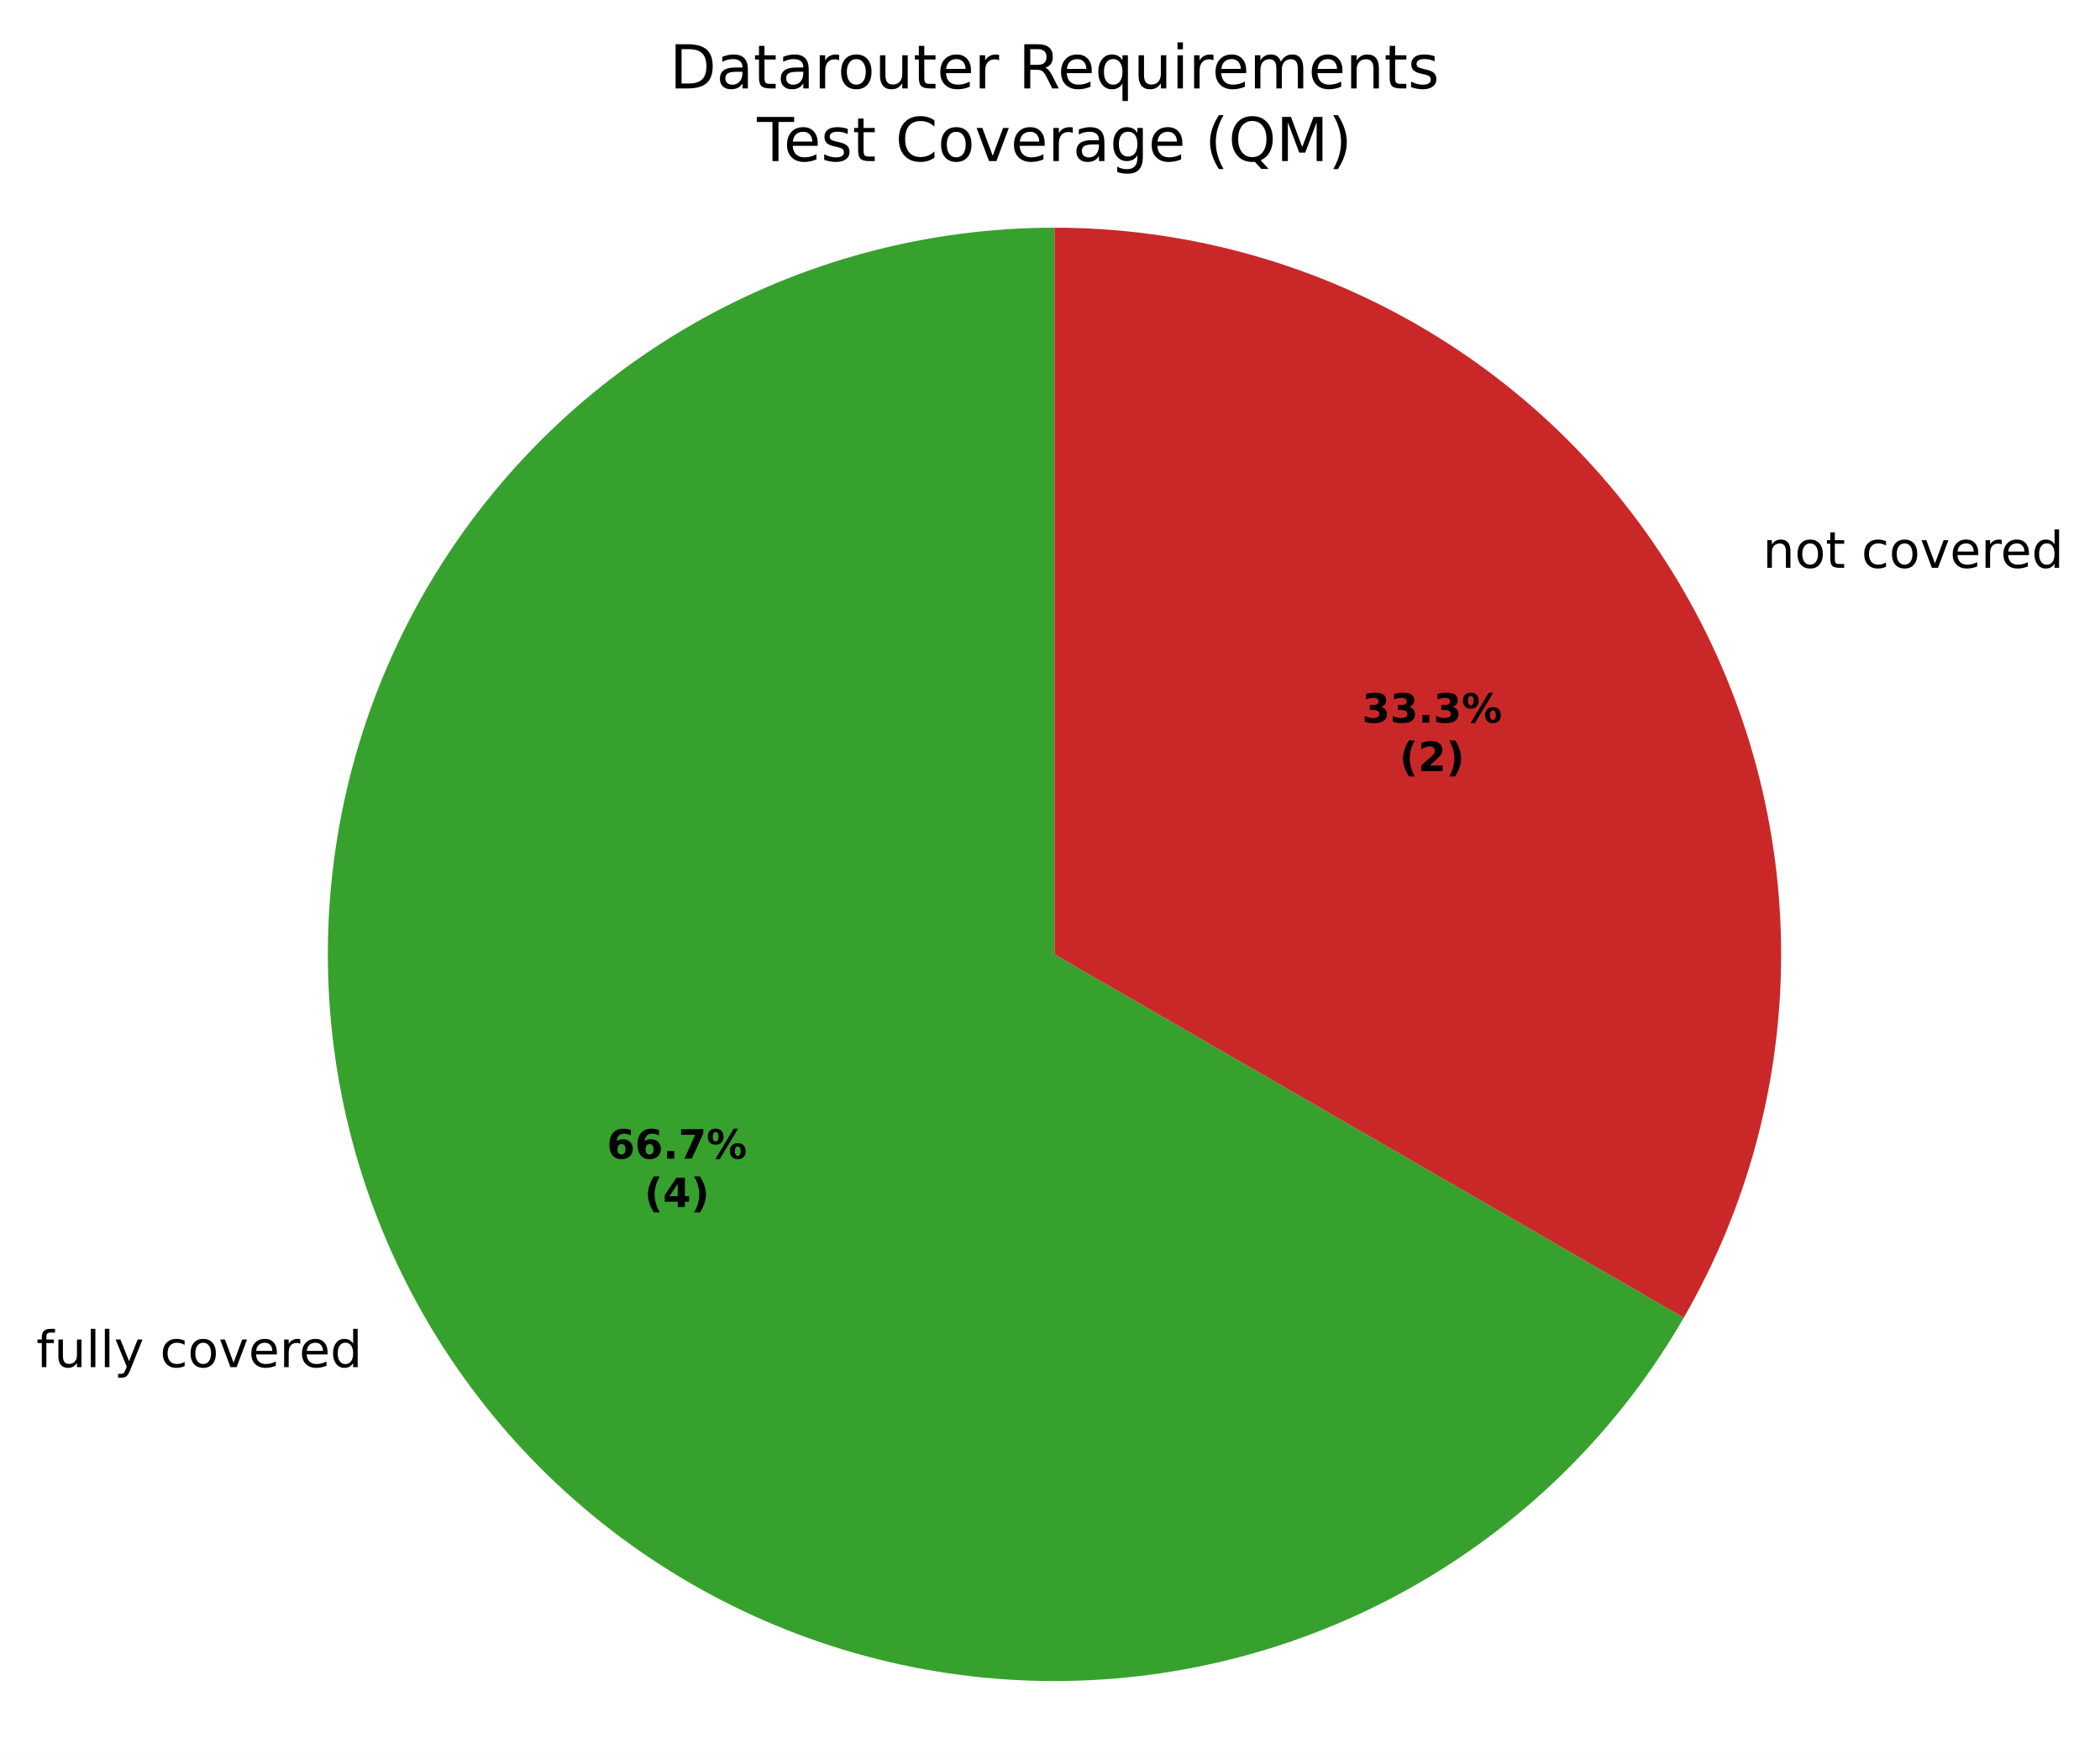
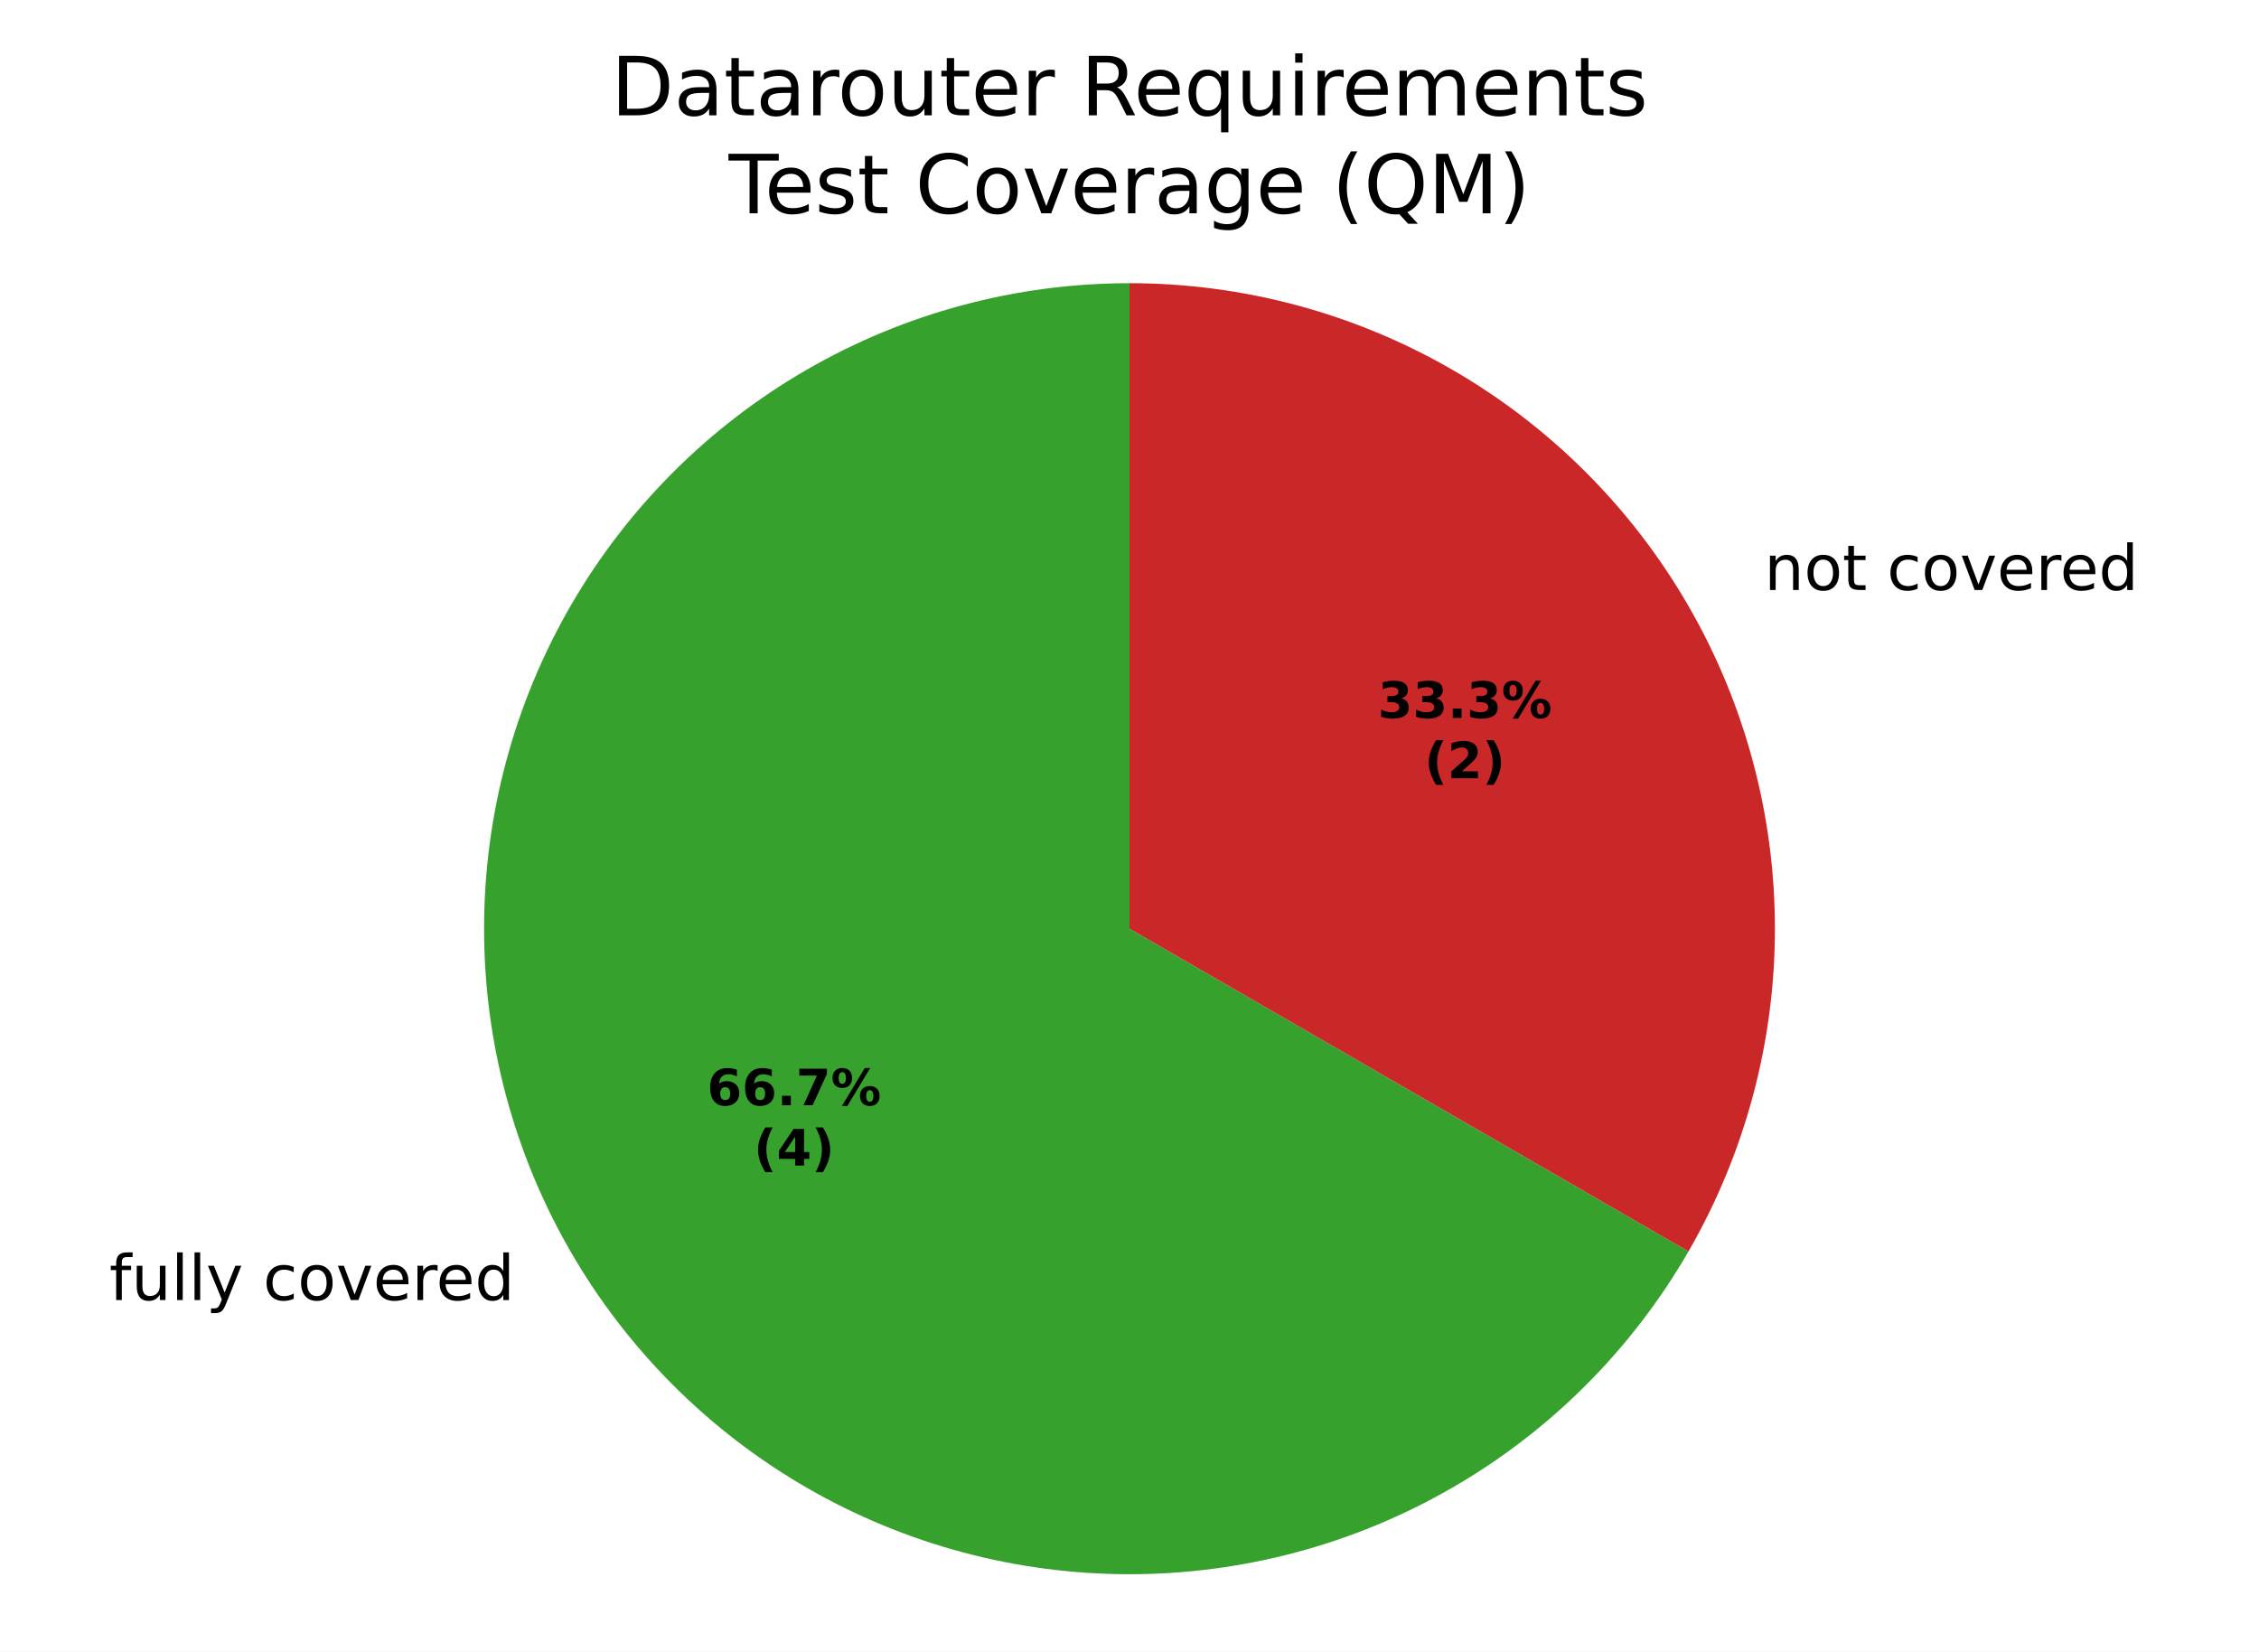
- <svg xmlns="http://www.w3.org/2000/svg" xmlns:xlink="http://www.w3.org/1999/xlink" width="416.163pt" height="347.522pt" viewBox="0 0 416.163 347.522" version="1.1">
+ <svg xmlns="http://www.w3.org/2000/svg" xmlns:xlink="http://www.w3.org/1999/xlink" width="360pt" height="263.182pt" viewBox="0 0 360 263.182" version="1.1">
  <defs>
    <style type="text/css">*{stroke-linejoin: round; stroke-linecap: butt}</style>
  </defs>
  <g id="figure_1">
    <g id="patch_1">
-       <path d="M -0 347.522  L 416.163 347.522  L 416.163 0  L -0 0  z " style="fill: #ffffff" />
+       <path d="M 0 263.182  L 360 263.182  L 360 0  L 0 0  z " style="fill: #ffffff" />
    </g>
    <g id="axes_1">
      <g id="patch_2">
-         <path d="M 208.971 45.122  C 183.695 45.122 158.86 51.776 136.971 64.414  C 115.081 77.052 96.901 95.233 84.263 117.122  C 71.625 139.011 64.971 163.846 64.971 189.122  C 64.971 214.397 71.625 239.233 84.263 261.122  C 96.901 283.011 115.081 301.192 136.971 313.829  C 158.86 326.467 183.695 333.122 208.971 333.122  C 234.246 333.122 259.081 326.467 280.971 313.829  C 302.86 301.192 321.041 283.011 333.678 261.122  L 208.971 189.122  z " style="fill: #37a12d" />
+         <path d="M 180 45.125  C 161.946 45.125 144.207 49.878 128.571 58.905  C 112.936 67.932 99.95 80.918 90.923 96.553  C 81.896 112.188 77.143 129.928 77.143 147.982  C 77.143 166.036 81.896 183.775 90.923 199.41  C 99.95 215.045 112.936 228.032 128.571 237.059  C 144.207 246.086 161.946 250.839 180 250.839  C 198.054 250.839 215.793 246.086 231.429 237.059  C 247.064 228.032 260.05 215.045 269.077 199.41  L 180 147.982  z " style="fill: #37a12d" />
      </g>
      <g id="patch_3">
-         <path d="M 333.678 261.122  C 333.678 261.122 333.678 261.122 333.678 261.122  L 208.971 189.122  z " style="fill: #f0a500" />
+         <path d="M 269.077 199.41  C 269.077 199.41 269.077 199.41 269.077 199.41  L 180 147.982  z " style="fill: #f0a500" />
      </g>
      <g id="patch_4">
-         <path d="M 333.678 261.122  C 346.316 239.233 352.971 214.397 352.971 189.122  C 352.971 163.846 346.316 139.011 333.678 117.122  C 321.041 95.233 302.86 77.052 280.971 64.414  C 259.081 51.776 234.246 45.122 208.971 45.122  L 208.971 189.122  z " style="fill: #ca2828" />
+         <path d="M 269.077 199.41  C 278.104 183.775 282.857 166.036 282.857 147.982  C 282.857 129.928 278.104 112.188 269.077 96.553  C 260.05 80.918 247.064 67.932 231.429 58.905  C 215.793 49.878 198.054 45.125 180 45.125  L 180 147.982  z " style="fill: #ca2828" />
      </g>
      <g id="matplotlib.axis_1" />
      <g id="matplotlib.axis_2" />
      <g id="text_1">
-         <g transform="translate(7.2 270.9197) scale(0.1 -0.1)">
+         <g transform="translate(17.42322 207.1513) scale(0.1 -0.1)">
          <defs>
            <path id="DejaVuSans-49" d="M 2375 4863  L 2375 4384  L 1825 4384  Q 1516 4384 1395 4259  Q 1275 4134 1275 3809  L 1275 3500  L 2222 3500  L 2222 3053  L 1275 3053  L 1275 0  L 697 0  L 697 3053  L 147 3053  L 147 3500  L 697 3500  L 697 3744  Q 697 4328 969 4595  Q 1241 4863 1831 4863  L 2375 4863  z " transform="scale(0.015625)" />
            <path id="DejaVuSans-58" d="M 544 1381  L 544 3500  L 1119 3500  L 1119 1403  Q 1119 906 1312 657  Q 1506 409 1894 409  Q 2359 409 2629 706  Q 2900 1003 2900 1516  L 2900 3500  L 3475 3500  L 3475 0  L 2900 0  L 2900 538  Q 2691 219 2414 64  Q 2138 -91 1772 -91  Q 1169 -91 856 284  Q 544 659 544 1381  z M 1991 3584  L 1991 3584  z " transform="scale(0.015625)" />
            <path id="DejaVuSans-4f" d="M 603 4863  L 1178 4863  L 1178 0  L 603 0  L 603 4863  z " transform="scale(0.015625)" />
            <path id="DejaVuSans-5c" d="M 2059 -325  Q 1816 -950 1584 -1140  Q 1353 -1331 966 -1331  L 506 -1331  L 506 -850  L 844 -850  Q 1081 -850 1212 -737  Q 1344 -625 1503 -206  L 1606 56  L 191 3500  L 800 3500  L 1894 763  L 2988 3500  L 3597 3500  L 2059 -325  z " transform="scale(0.015625)" />
            <path id="DejaVuSans-3" transform="scale(0.015625)" />
            <path id="DejaVuSans-46" d="M 3122 3366  L 3122 2828  Q 2878 2963 2633 3030  Q 2388 3097 2138 3097  Q 1578 3097 1268 2742  Q 959 2388 959 1747  Q 959 1106 1268 751  Q 1578 397 2138 397  Q 2388 397 2633 464  Q 2878 531 3122 666  L 3122 134  Q 2881 22 2623 -34  Q 2366 -91 2075 -91  Q 1284 -91 818 406  Q 353 903 353 1747  Q 353 2603 823 3093  Q 1294 3584 2113 3584  Q 2378 3584 2631 3529  Q 2884 3475 3122 3366  z " transform="scale(0.015625)" />
            <path id="DejaVuSans-52" d="M 1959 3097  Q 1497 3097 1228 2736  Q 959 2375 959 1747  Q 959 1119 1226 758  Q 1494 397 1959 397  Q 2419 397 2687 759  Q 2956 1122 2956 1747  Q 2956 2369 2687 2733  Q 2419 3097 1959 3097  z M 1959 3584  Q 2709 3584 3137 3096  Q 3566 2609 3566 1747  Q 3566 888 3137 398  Q 2709 -91 1959 -91  Q 1206 -91 779 398  Q 353 888 353 1747  Q 353 2609 779 3096  Q 1206 3584 1959 3584  z " transform="scale(0.015625)" />
            <path id="DejaVuSans-59" d="M 191 3500  L 800 3500  L 1894 563  L 2988 3500  L 3597 3500  L 2284 0  L 1503 0  L 191 3500  z " transform="scale(0.015625)" />
            <path id="DejaVuSans-48" d="M 3597 1894  L 3597 1613  L 953 1613  Q 991 1019 1311 708  Q 1631 397 2203 397  Q 2534 397 2845 478  Q 3156 559 3463 722  L 3463 178  Q 3153 47 2828 -22  Q 2503 -91 2169 -91  Q 1331 -91 842 396  Q 353 884 353 1716  Q 353 2575 817 3079  Q 1281 3584 2069 3584  Q 2775 3584 3186 3129  Q 3597 2675 3597 1894  z M 3022 2063  Q 3016 2534 2758 2815  Q 2500 3097 2075 3097  Q 1594 3097 1305 2825  Q 1016 2553 972 2059  L 3022 2063  z " transform="scale(0.015625)" />
            <path id="DejaVuSans-55" d="M 2631 2963  Q 2534 3019 2420 3045  Q 2306 3072 2169 3072  Q 1681 3072 1420 2755  Q 1159 2438 1159 1844  L 1159 0  L 581 0  L 581 3500  L 1159 3500  L 1159 2956  Q 1341 3275 1631 3429  Q 1922 3584 2338 3584  Q 2397 3584 2469 3576  Q 2541 3569 2628 3553  L 2631 2963  z " transform="scale(0.015625)" />
            <path id="DejaVuSans-47" d="M 2906 2969  L 2906 4863  L 3481 4863  L 3481 0  L 2906 0  L 2906 525  Q 2725 213 2448 61  Q 2172 -91 1784 -91  Q 1150 -91 751 415  Q 353 922 353 1747  Q 353 2572 751 3078  Q 1150 3584 1784 3584  Q 2172 3584 2448 3432  Q 2725 3281 2906 2969  z M 947 1747  Q 947 1113 1208 752  Q 1469 391 1925 391  Q 2381 391 2643 752  Q 2906 1113 2906 1747  Q 2906 2381 2643 2742  Q 2381 3103 1925 3103  Q 1469 3103 1208 2742  Q 947 2381 947 1747  z " transform="scale(0.015625)" />
          </defs>
          <use xlink:href="#DejaVuSans-49" />
          <use xlink:href="#DejaVuSans-58" transform="translate(35.20312 0)" />
          <use xlink:href="#DejaVuSans-4f" transform="translate(98.57812 0)" />
          <use xlink:href="#DejaVuSans-4f" transform="translate(126.3594 0)" />
          <use xlink:href="#DejaVuSans-5c" transform="translate(154.1406 0)" />
          <use xlink:href="#DejaVuSans-3" transform="translate(213.3281 0)" />
          <use xlink:href="#DejaVuSans-46" transform="translate(245.1094 0)" />
          <use xlink:href="#DejaVuSans-52" transform="translate(300.0938 0)" />
          <use xlink:href="#DejaVuSans-59" transform="translate(361.2812 0)" />
          <use xlink:href="#DejaVuSans-48" transform="translate(420.4688 0)" />
          <use xlink:href="#DejaVuSans-55" transform="translate(482 0)" />
          <use xlink:href="#DejaVuSans-48" transform="translate(520.9062 0)" />
          <use xlink:href="#DejaVuSans-47" transform="translate(582.4375 0)" />
        </g>
      </g>
      <g id="text_2">
-         <g transform="translate(346.149 112.5197) scale(0.1 -0.1)">
+         <g transform="translate(277.9846 94.0084) scale(0.1 -0.1)">
          <defs>
            <path id="DejaVuSans-51" d="M 3513 2113  L 3513 0  L 2938 0  L 2938 2094  Q 2938 2591 2744 2837  Q 2550 3084 2163 3084  Q 1697 3084 1428 2787  Q 1159 2491 1159 1978  L 1159 0  L 581 0  L 581 3500  L 1159 3500  L 1159 2956  Q 1366 3272 1645 3428  Q 1925 3584 2291 3584  Q 2894 3584 3203 3211  Q 3513 2838 3513 2113  z " transform="scale(0.015625)" />
            <path id="DejaVuSans-57" d="M 1172 4494  L 1172 3500  L 2356 3500  L 2356 3053  L 1172 3053  L 1172 1153  Q 1172 725 1289 603  Q 1406 481 1766 481  L 2356 481  L 2356 0  L 1766 0  Q 1100 0 847 248  Q 594 497 594 1153  L 594 3053  L 172 3053  L 172 3500  L 594 3500  L 594 4494  L 1172 4494  z " transform="scale(0.015625)" />
          </defs>
          <use xlink:href="#DejaVuSans-3" />
          <use xlink:href="#DejaVuSans-51" transform="translate(31.78125 0)" />
          <use xlink:href="#DejaVuSans-52" transform="translate(95.15625 0)" />
          <use xlink:href="#DejaVuSans-57" transform="translate(156.3438 0)" />
          <use xlink:href="#DejaVuSans-3" transform="translate(195.5469 0)" />
          <use xlink:href="#DejaVuSans-46" transform="translate(227.3281 0)" />
          <use xlink:href="#DejaVuSans-52" transform="translate(282.3125 0)" />
          <use xlink:href="#DejaVuSans-59" transform="translate(343.5 0)" />
          <use xlink:href="#DejaVuSans-48" transform="translate(402.6875 0)" />
          <use xlink:href="#DejaVuSans-55" transform="translate(464.2188 0)" />
          <use xlink:href="#DejaVuSans-48" transform="translate(503.125 0)" />
          <use xlink:href="#DejaVuSans-47" transform="translate(564.6562 0)" />
        </g>
      </g>
      <g id="text_3">
-         <g transform="translate(120.2691 229.599) scale(0.08 -0.08)">
+         <g transform="translate(112.677 176.1163) scale(0.08 -0.08)">
          <defs>
            <path id="DejaVuSans-Bold-19" d="M 2316 2303  Q 2000 2303 1842 2098  Q 1684 1894 1684 1484  Q 1684 1075 1842 870  Q 2000 666 2316 666  Q 2634 666 2792 870  Q 2950 1075 2950 1484  Q 2950 1894 2792 2098  Q 2634 2303 2316 2303  z M 3803 4544  L 3803 3681  Q 3506 3822 3243 3889  Q 2981 3956 2731 3956  Q 2194 3956 1894 3657  Q 1594 3359 1544 2772  Q 1750 2925 1990 3001  Q 2231 3078 2516 3078  Q 3231 3078 3670 2659  Q 4109 2241 4109 1563  Q 4109 813 3618 361  Q 3128 -91 2303 -91  Q 1394 -91 895 523  Q 397 1138 397 2266  Q 397 3422 980 4083  Q 1563 4744 2578 4744  Q 2900 4744 3203 4694  Q 3506 4644 3803 4544  z " transform="scale(0.015625)" />
            <path id="DejaVuSans-Bold-11" d="M 653 1209  L 1778 1209  L 1778 0  L 653 0  L 653 1209  z " transform="scale(0.015625)" />
            <path id="DejaVuSans-Bold-1a" d="M 428 4666  L 3944 4666  L 3944 3988  L 2125 0  L 953 0  L 2675 3781  L 428 3781  L 428 4666  z " transform="scale(0.015625)" />
            <path id="DejaVuSans-Bold-8" d="M 4959 1925  Q 4738 1925 4616 1733  Q 4494 1541 4494 1184  Q 4494 825 4614 633  Q 4734 441 4959 441  Q 5184 441 5303 633  Q 5422 825 5422 1184  Q 5422 1541 5301 1733  Q 5181 1925 4959 1925  z M 4959 2450  Q 5541 2450 5875 2112  Q 6209 1775 6209 1184  Q 6209 594 5875 251  Q 5541 -91 4959 -91  Q 4378 -91 4042 251  Q 3706 594 3706 1184  Q 3706 1772 4042 2111  Q 4378 2450 4959 2450  z M 2094 -91  L 1403 -91  L 4319 4750  L 5013 4750  L 2094 -91  z M 1453 4750  Q 2034 4750 2367 4411  Q 2700 4072 2700 3481  Q 2700 2891 2367 2550  Q 2034 2209 1453 2209  Q 872 2209 539 2550  Q 206 2891 206 3481  Q 206 4072 539 4411  Q 872 4750 1453 4750  z M 1453 4225  Q 1228 4225 1106 4031  Q 984 3838 984 3481  Q 984 3122 1106 2926  Q 1228 2731 1453 2731  Q 1678 2731 1798 2926  Q 1919 3122 1919 3481  Q 1919 3838 1797 4031  Q 1675 4225 1453 4225  z " transform="scale(0.015625)" />
          </defs>
          <use xlink:href="#DejaVuSans-Bold-19" />
          <use xlink:href="#DejaVuSans-Bold-19" transform="translate(69.57812 0)" />
          <use xlink:href="#DejaVuSans-Bold-11" transform="translate(139.1562 0)" />
          <use xlink:href="#DejaVuSans-Bold-1a" transform="translate(177.1406 0)" />
          <use xlink:href="#DejaVuSans-Bold-8" transform="translate(246.7188 0)" />
        </g>
-         <g transform="translate(127.7066 239.2005) scale(0.08 -0.08)">
+         <g transform="translate(120.1145 185.7178) scale(0.08 -0.08)">
          <defs>
            <path id="DejaVuSans-Bold-b" d="M 2413 -844  L 1484 -844  Q 1006 -72 778 623  Q 550 1319 550 2003  Q 550 2688 779 3389  Q 1009 4091 1484 4856  L 2413 4856  Q 2013 4116 1813 3408  Q 1613 2700 1613 2009  Q 1613 1319 1811 609  Q 2009 -100 2413 -844  z " transform="scale(0.015625)" />
            <path id="DejaVuSans-Bold-17" d="M 2356 3675  L 1038 1722  L 2356 1722  L 2356 3675  z M 2156 4666  L 3494 4666  L 3494 1722  L 4159 1722  L 4159 850  L 3494 850  L 3494 0  L 2356 0  L 2356 850  L 288 850  L 288 1881  L 2156 4666  z " transform="scale(0.015625)" />
            <path id="DejaVuSans-Bold-c" d="M 513 -844  Q 913 -100 1113 609  Q 1313 1319 1313 2009  Q 1313 2700 1113 3408  Q 913 4116 513 4856  L 1441 4856  Q 1916 4091 2145 3389  Q 2375 2688 2375 2003  Q 2375 1319 2147 623  Q 1919 -72 1441 -844  L 513 -844  z " transform="scale(0.015625)" />
          </defs>
          <use xlink:href="#DejaVuSans-Bold-b" />
          <use xlink:href="#DejaVuSans-Bold-17" transform="translate(45.70312 0)" />
          <use xlink:href="#DejaVuSans-Bold-c" transform="translate(115.2812 0)" />
        </g>
      </g>
      <g id="text_4">
-         <g transform="translate(269.9183 143.199) scale(0.08 -0.08)">
+         <g transform="translate(219.5693 114.402) scale(0.08 -0.08)">
          <defs>
            <path id="DejaVuSans-Bold-16" d="M 2981 2516  Q 3453 2394 3698 2092  Q 3944 1791 3944 1325  Q 3944 631 3412 270  Q 2881 -91 1863 -91  Q 1503 -91 1142 -33  Q 781 25 428 141  L 428 1069  Q 766 900 1098 814  Q 1431 728 1753 728  Q 2231 728 2486 893  Q 2741 1059 2741 1369  Q 2741 1688 2480 1852  Q 2219 2016 1709 2016  L 1228 2016  L 1228 2791  L 1734 2791  Q 2188 2791 2409 2933  Q 2631 3075 2631 3366  Q 2631 3634 2415 3781  Q 2200 3928 1806 3928  Q 1516 3928 1219 3862  Q 922 3797 628 3669  L 628 4550  Q 984 4650 1334 4700  Q 1684 4750 2022 4750  Q 2931 4750 3382 4451  Q 3834 4153 3834 3553  Q 3834 3144 3618 2883  Q 3403 2622 2981 2516  z " transform="scale(0.015625)" />
          </defs>
          <use xlink:href="#DejaVuSans-Bold-16" />
          <use xlink:href="#DejaVuSans-Bold-16" transform="translate(69.57812 0)" />
          <use xlink:href="#DejaVuSans-Bold-11" transform="translate(139.1562 0)" />
          <use xlink:href="#DejaVuSans-Bold-16" transform="translate(177.1406 0)" />
          <use xlink:href="#DejaVuSans-Bold-8" transform="translate(246.7188 0)" />
        </g>
-         <g transform="translate(277.3558 152.8005) scale(0.08 -0.08)">
+         <g transform="translate(227.0068 124.0035) scale(0.08 -0.08)">
          <defs>
            <path id="DejaVuSans-Bold-15" d="M 1844 884  L 3897 884  L 3897 0  L 506 0  L 506 884  L 2209 2388  Q 2438 2594 2547 2791  Q 2656 2988 2656 3200  Q 2656 3528 2436 3728  Q 2216 3928 1850 3928  Q 1569 3928 1234 3808  Q 900 3688 519 3450  L 519 4475  Q 925 4609 1322 4679  Q 1719 4750 2100 4750  Q 2938 4750 3402 4381  Q 3866 4013 3866 3353  Q 3866 2972 3669 2642  Q 3472 2313 2841 1759  L 1844 884  z " transform="scale(0.015625)" />
          </defs>
          <use xlink:href="#DejaVuSans-Bold-b" />
          <use xlink:href="#DejaVuSans-Bold-15" transform="translate(45.70312 0)" />
          <use xlink:href="#DejaVuSans-Bold-c" transform="translate(115.2812 0)" />
        </g>
      </g>
      <g id="text_5">
-         <g transform="translate(132.7059 17.5193) scale(0.12 -0.12)">
+         <g transform="translate(97.37992 18.37924) scale(0.13 -0.13)">
          <defs>
            <path id="DejaVuSans-27" d="M 1259 4147  L 1259 519  L 2022 519  Q 2988 519 3436 956  Q 3884 1394 3884 2338  Q 3884 3275 3436 3711  Q 2988 4147 2022 4147  L 1259 4147  z M 628 4666  L 1925 4666  Q 3281 4666 3915 4102  Q 4550 3538 4550 2338  Q 4550 1131 3912 565  Q 3275 0 1925 0  L 628 0  L 628 4666  z " transform="scale(0.015625)" />
            <path id="DejaVuSans-44" d="M 2194 1759  Q 1497 1759 1228 1600  Q 959 1441 959 1056  Q 959 750 1161 570  Q 1363 391 1709 391  Q 2188 391 2477 730  Q 2766 1069 2766 1631  L 2766 1759  L 2194 1759  z M 3341 1997  L 3341 0  L 2766 0  L 2766 531  Q 2569 213 2275 61  Q 1981 -91 1556 -91  Q 1019 -91 701 211  Q 384 513 384 1019  Q 384 1609 779 1909  Q 1175 2209 1959 2209  L 2766 2209  L 2766 2266  Q 2766 2663 2505 2880  Q 2244 3097 1772 3097  Q 1472 3097 1187 3025  Q 903 2953 641 2809  L 641 3341  Q 956 3463 1253 3523  Q 1550 3584 1831 3584  Q 2591 3584 2966 3190  Q 3341 2797 3341 1997  z " transform="scale(0.015625)" />
            <path id="DejaVuSans-35" d="M 2841 2188  Q 3044 2119 3236 1894  Q 3428 1669 3622 1275  L 4263 0  L 3584 0  L 2988 1197  Q 2756 1666 2539 1819  Q 2322 1972 1947 1972  L 1259 1972  L 1259 0  L 628 0  L 628 4666  L 2053 4666  Q 2853 4666 3247 4331  Q 3641 3997 3641 3322  Q 3641 2881 3436 2590  Q 3231 2300 2841 2188  z M 1259 4147  L 1259 2491  L 2053 2491  Q 2509 2491 2742 2702  Q 2975 2913 2975 3322  Q 2975 3731 2742 3939  Q 2509 4147 2053 4147  L 1259 4147  z " transform="scale(0.015625)" />
            <path id="DejaVuSans-54" d="M 947 1747  Q 947 1113 1208 752  Q 1469 391 1925 391  Q 2381 391 2643 752  Q 2906 1113 2906 1747  Q 2906 2381 2643 2742  Q 2381 3103 1925 3103  Q 1469 3103 1208 2742  Q 947 2381 947 1747  z M 2906 525  Q 2725 213 2448 61  Q 2172 -91 1784 -91  Q 1150 -91 751 415  Q 353 922 353 1747  Q 353 2572 751 3078  Q 1150 3584 1784 3584  Q 2172 3584 2448 3432  Q 2725 3281 2906 2969  L 2906 3500  L 3481 3500  L 3481 -1331  L 2906 -1331  L 2906 525  z " transform="scale(0.015625)" />
            <path id="DejaVuSans-4c" d="M 603 3500  L 1178 3500  L 1178 0  L 603 0  L 603 3500  z M 603 4863  L 1178 4863  L 1178 4134  L 603 4134  L 603 4863  z " transform="scale(0.015625)" />
            <path id="DejaVuSans-50" d="M 3328 2828  Q 3544 3216 3844 3400  Q 4144 3584 4550 3584  Q 5097 3584 5394 3201  Q 5691 2819 5691 2113  L 5691 0  L 5113 0  L 5113 2094  Q 5113 2597 4934 2840  Q 4756 3084 4391 3084  Q 3944 3084 3684 2787  Q 3425 2491 3425 1978  L 3425 0  L 2847 0  L 2847 2094  Q 2847 2600 2669 2842  Q 2491 3084 2119 3084  Q 1678 3084 1418 2786  Q 1159 2488 1159 1978  L 1159 0  L 581 0  L 581 3500  L 1159 3500  L 1159 2956  Q 1356 3278 1631 3431  Q 1906 3584 2284 3584  Q 2666 3584 2933 3390  Q 3200 3197 3328 2828  z " transform="scale(0.015625)" />
            <path id="DejaVuSans-56" d="M 2834 3397  L 2834 2853  Q 2591 2978 2328 3040  Q 2066 3103 1784 3103  Q 1356 3103 1142 2972  Q 928 2841 928 2578  Q 928 2378 1081 2264  Q 1234 2150 1697 2047  L 1894 2003  Q 2506 1872 2764 1633  Q 3022 1394 3022 966  Q 3022 478 2636 193  Q 2250 -91 1575 -91  Q 1294 -91 989 -36  Q 684 19 347 128  L 347 722  Q 666 556 975 473  Q 1284 391 1588 391  Q 1994 391 2212 530  Q 2431 669 2431 922  Q 2431 1156 2273 1281  Q 2116 1406 1581 1522  L 1381 1569  Q 847 1681 609 1914  Q 372 2147 372 2553  Q 372 3047 722 3315  Q 1072 3584 1716 3584  Q 2034 3584 2315 3537  Q 2597 3491 2834 3397  z " transform="scale(0.015625)" />
          </defs>
          <use xlink:href="#DejaVuSans-27" />
          <use xlink:href="#DejaVuSans-44" transform="translate(77 0)" />
          <use xlink:href="#DejaVuSans-57" transform="translate(138.2812 0)" />
          <use xlink:href="#DejaVuSans-44" transform="translate(177.4844 0)" />
          <use xlink:href="#DejaVuSans-55" transform="translate(238.7656 0)" />
          <use xlink:href="#DejaVuSans-52" transform="translate(277.6719 0)" />
          <use xlink:href="#DejaVuSans-58" transform="translate(338.8594 0)" />
          <use xlink:href="#DejaVuSans-57" transform="translate(402.2344 0)" />
          <use xlink:href="#DejaVuSans-48" transform="translate(441.4375 0)" />
          <use xlink:href="#DejaVuSans-55" transform="translate(502.9688 0)" />
          <use xlink:href="#DejaVuSans-3" transform="translate(544.0781 0)" />
          <use xlink:href="#DejaVuSans-35" transform="translate(575.8594 0)" />
          <use xlink:href="#DejaVuSans-48" transform="translate(640.8594 0)" />
          <use xlink:href="#DejaVuSans-54" transform="translate(702.3906 0)" />
          <use xlink:href="#DejaVuSans-58" transform="translate(765.875 0)" />
          <use xlink:href="#DejaVuSans-4c" transform="translate(829.25 0)" />
          <use xlink:href="#DejaVuSans-55" transform="translate(857.0312 0)" />
          <use xlink:href="#DejaVuSans-48" transform="translate(895.9375 0)" />
          <use xlink:href="#DejaVuSans-50" transform="translate(957.4688 0)" />
          <use xlink:href="#DejaVuSans-48" transform="translate(1054.875 0)" />
          <use xlink:href="#DejaVuSans-51" transform="translate(1116.406 0)" />
          <use xlink:href="#DejaVuSans-57" transform="translate(1179.781 0)" />
          <use xlink:href="#DejaVuSans-56" transform="translate(1218.984 0)" />
        </g>
-         <g transform="translate(150.0112 31.92164) scale(0.12 -0.12)">
+         <g transform="translate(116.1273 33.98178) scale(0.13 -0.13)">
          <defs>
            <path id="DejaVuSans-37" d="M -19 4666  L 3928 4666  L 3928 4134  L 2272 4134  L 2272 0  L 1638 0  L 1638 4134  L -19 4134  L -19 4666  z " transform="scale(0.015625)" />
            <path id="DejaVuSans-26" d="M 4122 4306  L 4122 3641  Q 3803 3938 3442 4084  Q 3081 4231 2675 4231  Q 1875 4231 1450 3742  Q 1025 3253 1025 2328  Q 1025 1406 1450 917  Q 1875 428 2675 428  Q 3081 428 3442 575  Q 3803 722 4122 1019  L 4122 359  Q 3791 134 3420 21  Q 3050 -91 2638 -91  Q 1578 -91 968 557  Q 359 1206 359 2328  Q 359 3453 968 4101  Q 1578 4750 2638 4750  Q 3056 4750 3426 4639  Q 3797 4528 4122 4306  z " transform="scale(0.015625)" />
            <path id="DejaVuSans-4a" d="M 2906 1791  Q 2906 2416 2648 2759  Q 2391 3103 1925 3103  Q 1463 3103 1205 2759  Q 947 2416 947 1791  Q 947 1169 1205 825  Q 1463 481 1925 481  Q 2391 481 2648 825  Q 2906 1169 2906 1791  z M 3481 434  Q 3481 -459 3084 -895  Q 2688 -1331 1869 -1331  Q 1566 -1331 1297 -1286  Q 1028 -1241 775 -1147  L 775 -588  Q 1028 -725 1275 -790  Q 1522 -856 1778 -856  Q 2344 -856 2625 -561  Q 2906 -266 2906 331  L 2906 616  Q 2728 306 2450 153  Q 2172 0 1784 0  Q 1141 0 747 490  Q 353 981 353 1791  Q 353 2603 747 3093  Q 1141 3584 1784 3584  Q 2172 3584 2450 3431  Q 2728 3278 2906 2969  L 2906 3500  L 3481 3500  L 3481 434  z " transform="scale(0.015625)" />
            <path id="DejaVuSans-b" d="M 1984 4856  Q 1566 4138 1362 3434  Q 1159 2731 1159 2009  Q 1159 1288 1364 580  Q 1569 -128 1984 -844  L 1484 -844  Q 1016 -109 783 600  Q 550 1309 550 2009  Q 550 2706 781 3412  Q 1013 4119 1484 4856  L 1984 4856  z " transform="scale(0.015625)" />
            <path id="DejaVuSans-34" d="M 2522 4238  Q 1834 4238 1429 3725  Q 1025 3213 1025 2328  Q 1025 1447 1429 934  Q 1834 422 2522 422  Q 3209 422 3611 934  Q 4013 1447 4013 2328  Q 4013 3213 3611 3725  Q 3209 4238 2522 4238  z M 3406 84  L 4238 -825  L 3475 -825  L 2784 -78  Q 2681 -84 2626 -87  Q 2572 -91 2522 -91  Q 1538 -91 948 567  Q 359 1225 359 2328  Q 359 3434 948 4092  Q 1538 4750 2522 4750  Q 3503 4750 4090 4092  Q 4678 3434 4678 2328  Q 4678 1516 4351 937  Q 4025 359 3406 84  z " transform="scale(0.015625)" />
            <path id="DejaVuSans-30" d="M 628 4666  L 1569 4666  L 2759 1491  L 3956 4666  L 4897 4666  L 4897 0  L 4281 0  L 4281 4097  L 3078 897  L 2444 897  L 1241 4097  L 1241 0  L 628 0  L 628 4666  z " transform="scale(0.015625)" />
            <path id="DejaVuSans-c" d="M 513 4856  L 1013 4856  Q 1481 4119 1714 3412  Q 1947 2706 1947 2009  Q 1947 1309 1714 600  Q 1481 -109 1013 -844  L 513 -844  Q 928 -128 1133 580  Q 1338 1288 1338 2009  Q 1338 2731 1133 3434  Q 928 4138 513 4856  z " transform="scale(0.015625)" />
          </defs>
          <use xlink:href="#DejaVuSans-37" />
          <use xlink:href="#DejaVuSans-48" transform="translate(44.09375 0)" />
          <use xlink:href="#DejaVuSans-56" transform="translate(105.625 0)" />
          <use xlink:href="#DejaVuSans-57" transform="translate(157.7188 0)" />
          <use xlink:href="#DejaVuSans-3" transform="translate(196.9219 0)" />
          <use xlink:href="#DejaVuSans-26" transform="translate(228.7031 0)" />
          <use xlink:href="#DejaVuSans-52" transform="translate(298.5312 0)" />
          <use xlink:href="#DejaVuSans-59" transform="translate(359.7188 0)" />
          <use xlink:href="#DejaVuSans-48" transform="translate(418.9062 0)" />
          <use xlink:href="#DejaVuSans-55" transform="translate(480.4375 0)" />
          <use xlink:href="#DejaVuSans-44" transform="translate(521.5469 0)" />
          <use xlink:href="#DejaVuSans-4a" transform="translate(582.8281 0)" />
          <use xlink:href="#DejaVuSans-48" transform="translate(646.3125 0)" />
          <use xlink:href="#DejaVuSans-3" transform="translate(707.8438 0)" />
          <use xlink:href="#DejaVuSans-b" transform="translate(739.625 0)" />
          <use xlink:href="#DejaVuSans-34" transform="translate(778.6406 0)" />
          <use xlink:href="#DejaVuSans-30" transform="translate(857.3594 0)" />
          <use xlink:href="#DejaVuSans-c" transform="translate(943.6406 0)" />
        </g>
      </g>
    </g>
  </g>
</svg>
